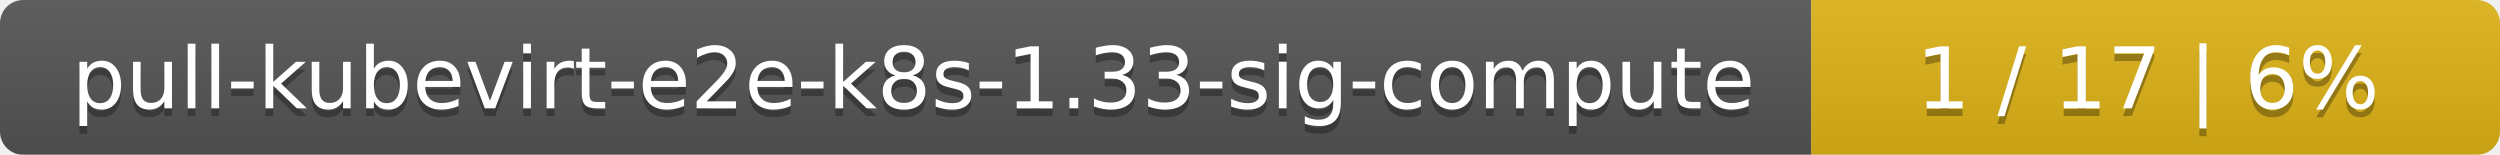
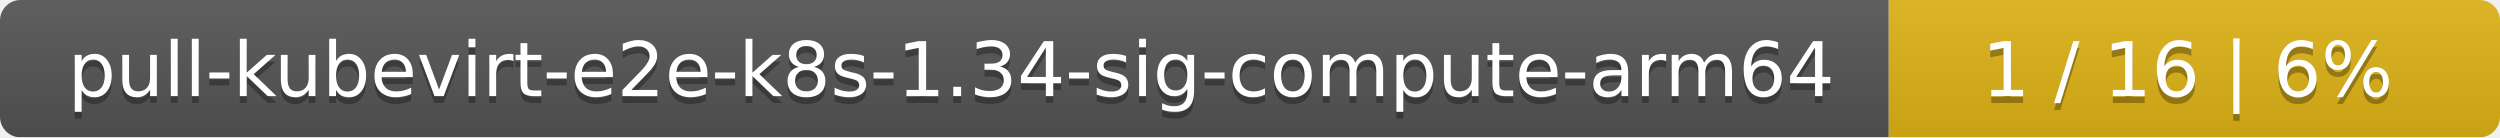
- <svg xmlns="http://www.w3.org/2000/svg" width="323" height="20">
+ <svg xmlns="http://www.w3.org/2000/svg" width="364" height="20">
  <linearGradient id="smooth" x2="0" y2="100%">
    <stop offset="0" stop-color="#bbb" stop-opacity=".1" />
    <stop offset="1" stop-opacity=".1" />
  </linearGradient>
  <mask id="round">
-     <rect width="323" height="20" rx="3" fill="#fff" />
+     <rect width="364" height="20" rx="3" fill="#fff" />
  </mask>
  <g mask="url(#round)">
-     <rect width="234" height="20" fill="#555" />
-     <rect x="234" width="89" height="20" fill="#dfb317" />
-     <rect width="323" height="20" fill="url(#smooth)" />
+     <rect width="275" height="20" fill="#555" />
+     <rect x="275" width="89" height="20" fill="#dfb317" />
+     <rect width="364" height="20" fill="url(#smooth)" />
  </g>
  <g fill="#fff" text-anchor="middle" font-family="DejaVu Sans,Verdana,Geneva,sans-serif" font-size="11">
-     <text x="118" y="15" fill="#010101" fill-opacity=".3">pull-kubevirt-e2e-k8s-1.33-sig-compute</text>
-     <text x="118" y="14">pull-kubevirt-e2e-k8s-1.33-sig-compute</text>
-     <text x="277.5" y="15" fill="#010101" fill-opacity=".3">1 / 17    |    6%</text>
-     <text x="277.5" y="14">1 / 17    |    6%</text>
+     <text x="138.5" y="15" fill="#010101" fill-opacity=".3">pull-kubevirt-e2e-k8s-1.34-sig-compute-arm64</text>
+     <text x="138.5" y="14">pull-kubevirt-e2e-k8s-1.34-sig-compute-arm64</text>
+     <text x="318.5" y="15" fill="#010101" fill-opacity=".3">1 / 16    |    6%</text>
+     <text x="318.5" y="14">1 / 16    |    6%</text>
  </g>
</svg>
